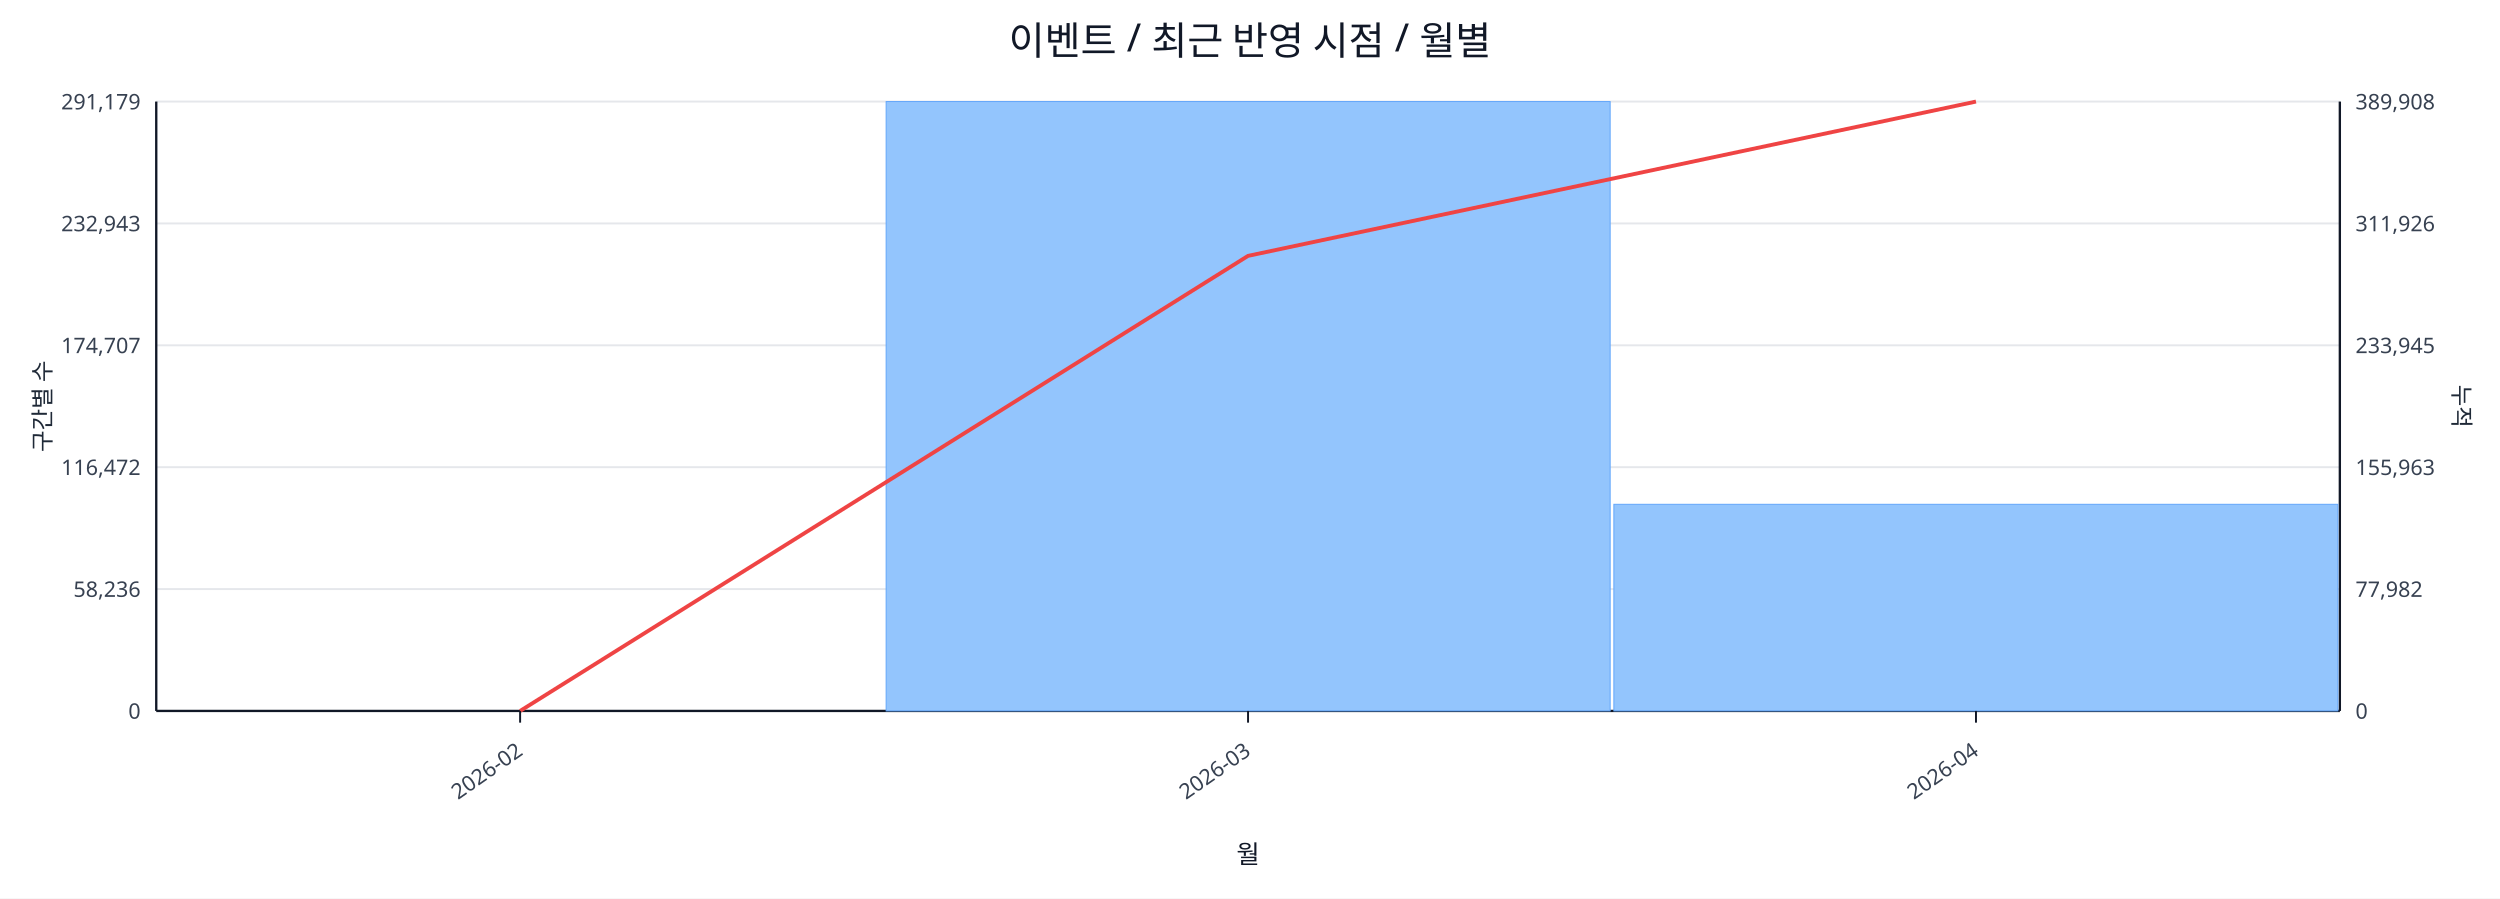
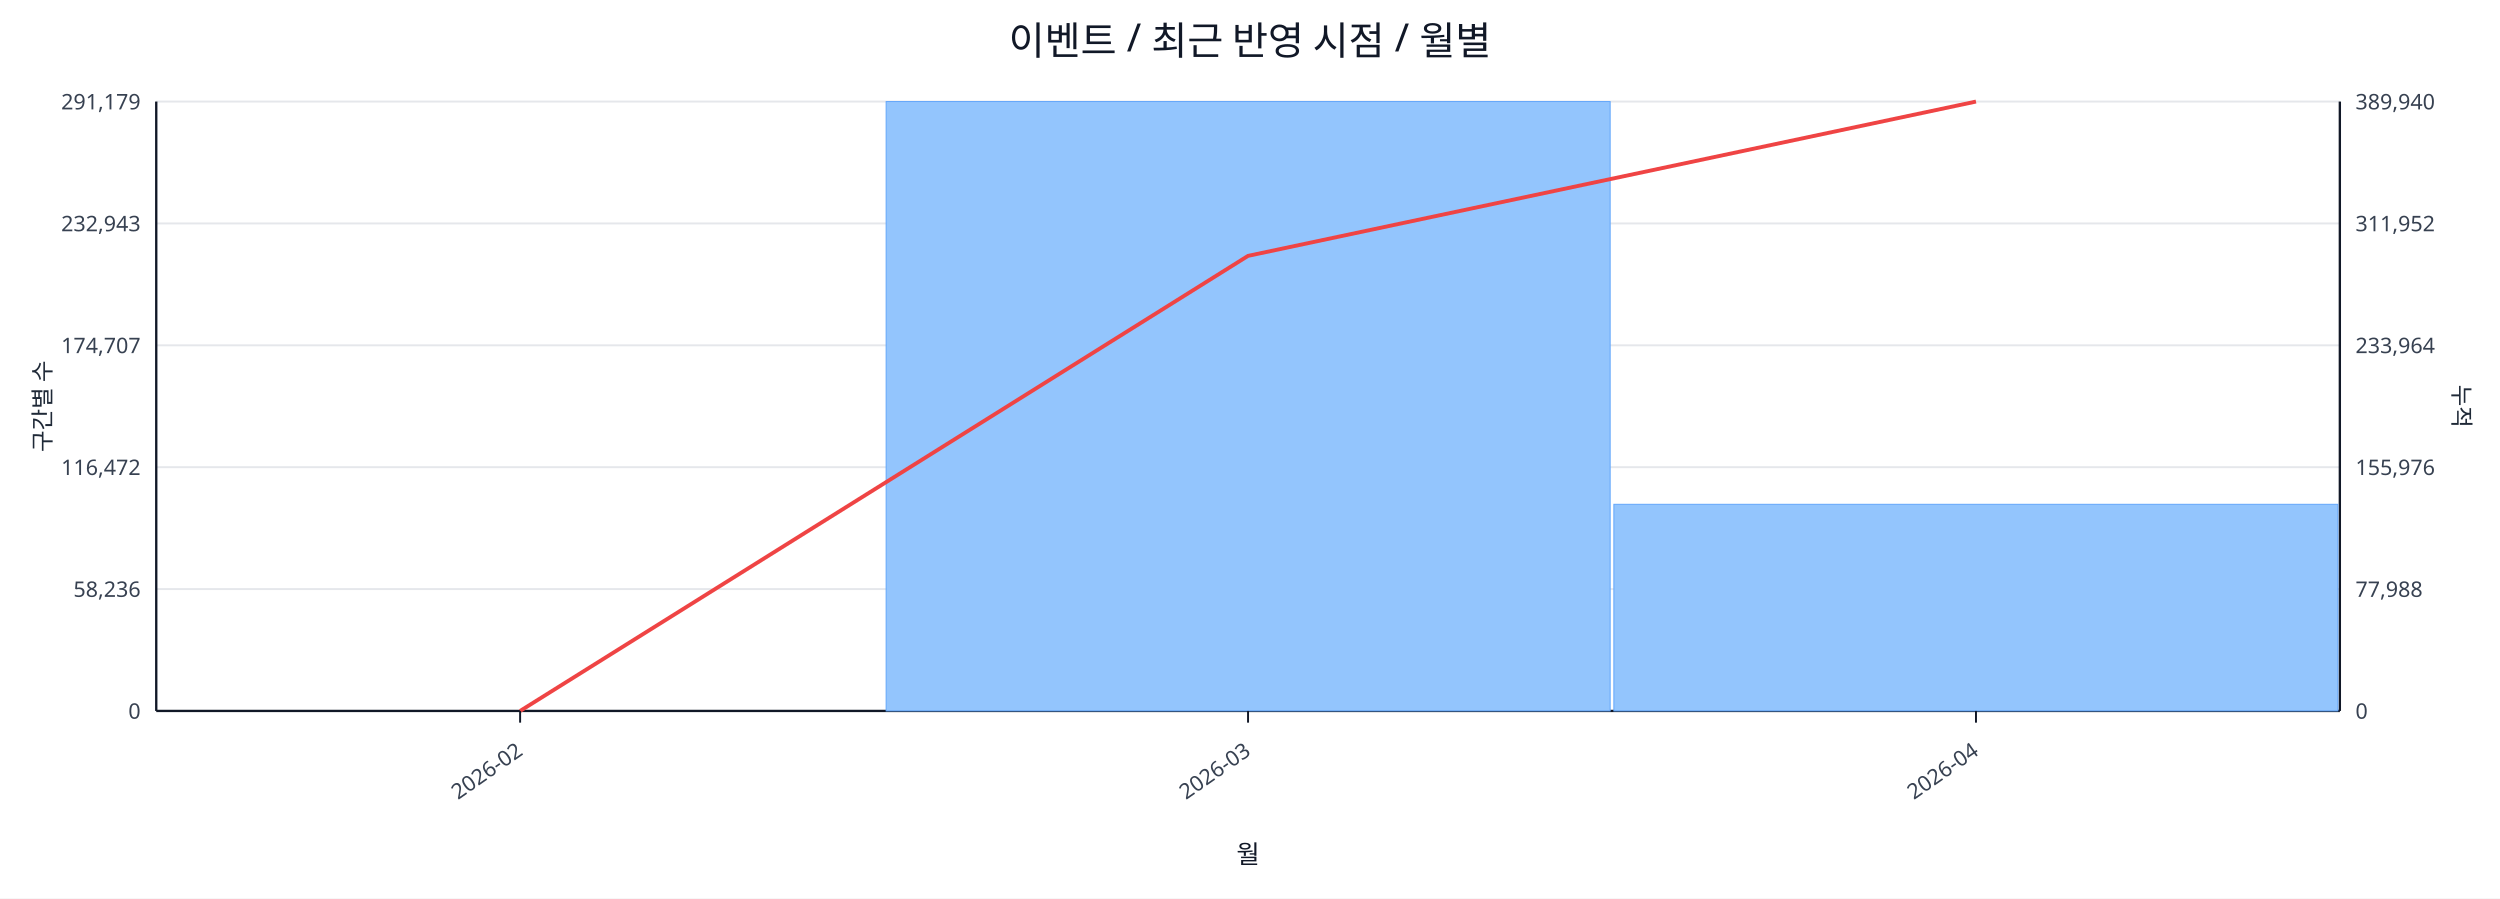
<svg xmlns="http://www.w3.org/2000/svg" width="1280" height="460" viewBox="0 0 1280 460">
  <rect x="0" y="0" width="100%" height="100%" fill="#ffffff" />
  <text x="640.0" y="28" font-size="20" text-anchor="middle" font-family="sans-serif" fill="#111827">이벤트 / 최근 반영 시점 / 월별</text>
  <line x1="80.0" y1="52.0" x2="1198.0" y2="52.0" stroke="#e5e7eb" stroke-width="1" />
  <text x="72.0" y="56.0" font-size="11" text-anchor="end" font-family="sans-serif" fill="#374151">291,179</text>
-   <text x="1206.0" y="56.0" font-size="11" text-anchor="start" font-family="sans-serif" fill="#374151">389,908</text>
+   <text x="1206.0" y="56.0" font-size="11" text-anchor="start" font-family="sans-serif" fill="#374151">389,940</text>
  <line x1="80.0" y1="114.4" x2="1198.0" y2="114.4" stroke="#e5e7eb" stroke-width="1" />
  <text x="72.0" y="118.4" font-size="11" text-anchor="end" font-family="sans-serif" fill="#374151">232,943</text>
-   <text x="1206.0" y="118.4" font-size="11" text-anchor="start" font-family="sans-serif" fill="#374151">311,926</text>
+   <text x="1206.0" y="118.4" font-size="11" text-anchor="start" font-family="sans-serif" fill="#374151">311,952</text>
  <line x1="80.0" y1="176.8" x2="1198.0" y2="176.8" stroke="#e5e7eb" stroke-width="1" />
  <text x="72.0" y="180.8" font-size="11" text-anchor="end" font-family="sans-serif" fill="#374151">174,707</text>
-   <text x="1206.0" y="180.8" font-size="11" text-anchor="start" font-family="sans-serif" fill="#374151">233,945</text>
+   <text x="1206.0" y="180.8" font-size="11" text-anchor="start" font-family="sans-serif" fill="#374151">233,964</text>
  <line x1="80.0" y1="239.2" x2="1198.0" y2="239.2" stroke="#e5e7eb" stroke-width="1" />
  <text x="72.0" y="243.2" font-size="11" text-anchor="end" font-family="sans-serif" fill="#374151">116,472</text>
-   <text x="1206.0" y="243.2" font-size="11" text-anchor="start" font-family="sans-serif" fill="#374151">155,963</text>
+   <text x="1206.0" y="243.2" font-size="11" text-anchor="start" font-family="sans-serif" fill="#374151">155,976</text>
  <line x1="80.0" y1="301.6" x2="1198.0" y2="301.6" stroke="#e5e7eb" stroke-width="1" />
  <text x="72.0" y="305.6" font-size="11" text-anchor="end" font-family="sans-serif" fill="#374151">58,236</text>
-   <text x="1206.0" y="305.6" font-size="11" text-anchor="start" font-family="sans-serif" fill="#374151">77,982</text>
+   <text x="1206.0" y="305.6" font-size="11" text-anchor="start" font-family="sans-serif" fill="#374151">77,988</text>
  <line x1="80.0" y1="364.0" x2="1198.0" y2="364.0" stroke="#e5e7eb" stroke-width="1" />
  <text x="72.0" y="368.0" font-size="11" text-anchor="end" font-family="sans-serif" fill="#374151">0</text>
  <text x="1206.0" y="368.0" font-size="11" text-anchor="start" font-family="sans-serif" fill="#374151">0</text>
  <line x1="80.0" y1="364.0" x2="1198.0" y2="364.0" stroke="#111827" stroke-width="1.2" />
  <line x1="80.0" y1="52.0" x2="80.0" y2="364.0" stroke="#111827" stroke-width="1.2" />
  <line x1="1198.0" y1="52.0" x2="1198.0" y2="364.0" stroke="#111827" stroke-width="1.2" />
  <rect x="81.0" y="364.0" width="370.7" height="0.0" fill="#93c5fd" stroke="#60a5fa" stroke-width="0.5" />
  <rect x="453.7" y="52.0" width="370.7" height="312.0" fill="#93c5fd" stroke="#60a5fa" stroke-width="0.5" />
  <rect x="826.3" y="258.2" width="370.7" height="105.8" fill="#93c5fd" stroke="#60a5fa" stroke-width="0.5" />
  <polyline fill="none" stroke="#ef4444" stroke-width="2" points="266.3,364.0 639.0,131.0 1011.7,52.0" />
  <line x1="266.3" y1="364.0" x2="266.3" y2="370.0" stroke="#111827" stroke-width="1" />
  <text x="268.3" y="386.0" font-size="11" text-anchor="end" transform="rotate(-35 268.3 386.0)" font-family="sans-serif" fill="#374151">2026-02</text>
  <line x1="639.0" y1="364.0" x2="639.0" y2="370.0" stroke="#111827" stroke-width="1" />
  <text x="641.0" y="386.0" font-size="11" text-anchor="end" transform="rotate(-35 641.0 386.0)" font-family="sans-serif" fill="#374151">2026-03</text>
  <line x1="1011.7" y1="364.0" x2="1011.7" y2="370.0" stroke="#111827" stroke-width="1" />
  <text x="1013.7" y="386.0" font-size="11" text-anchor="end" transform="rotate(-35 1013.7 386.0)" font-family="sans-serif" fill="#374151">2026-04</text>
  <text x="26" y="208.0" font-size="12" transform="rotate(-90 26 208.0)" text-anchor="middle" font-family="sans-serif" fill="#1f2937">구간별 수</text>
  <text x="1256.0" y="208.0" font-size="12" transform="rotate(90 1256.0 208.0)" text-anchor="middle" font-family="sans-serif" fill="#1f2937">누적</text>
  <text x="639.0" y="442.0" font-size="13" text-anchor="middle" font-family="sans-serif" fill="#111827">월</text>
</svg>
